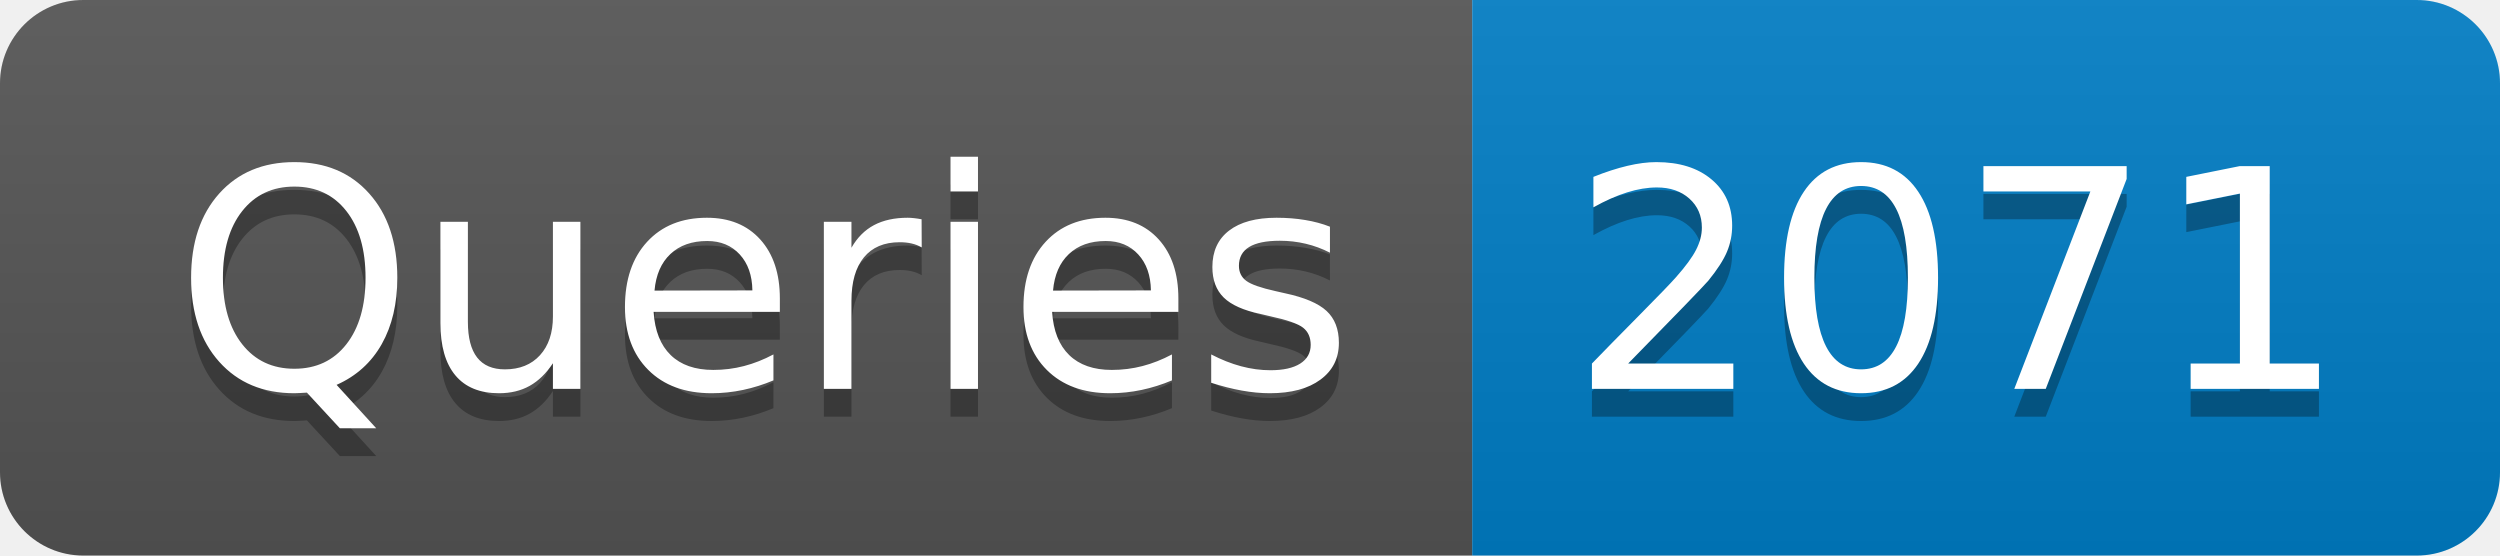
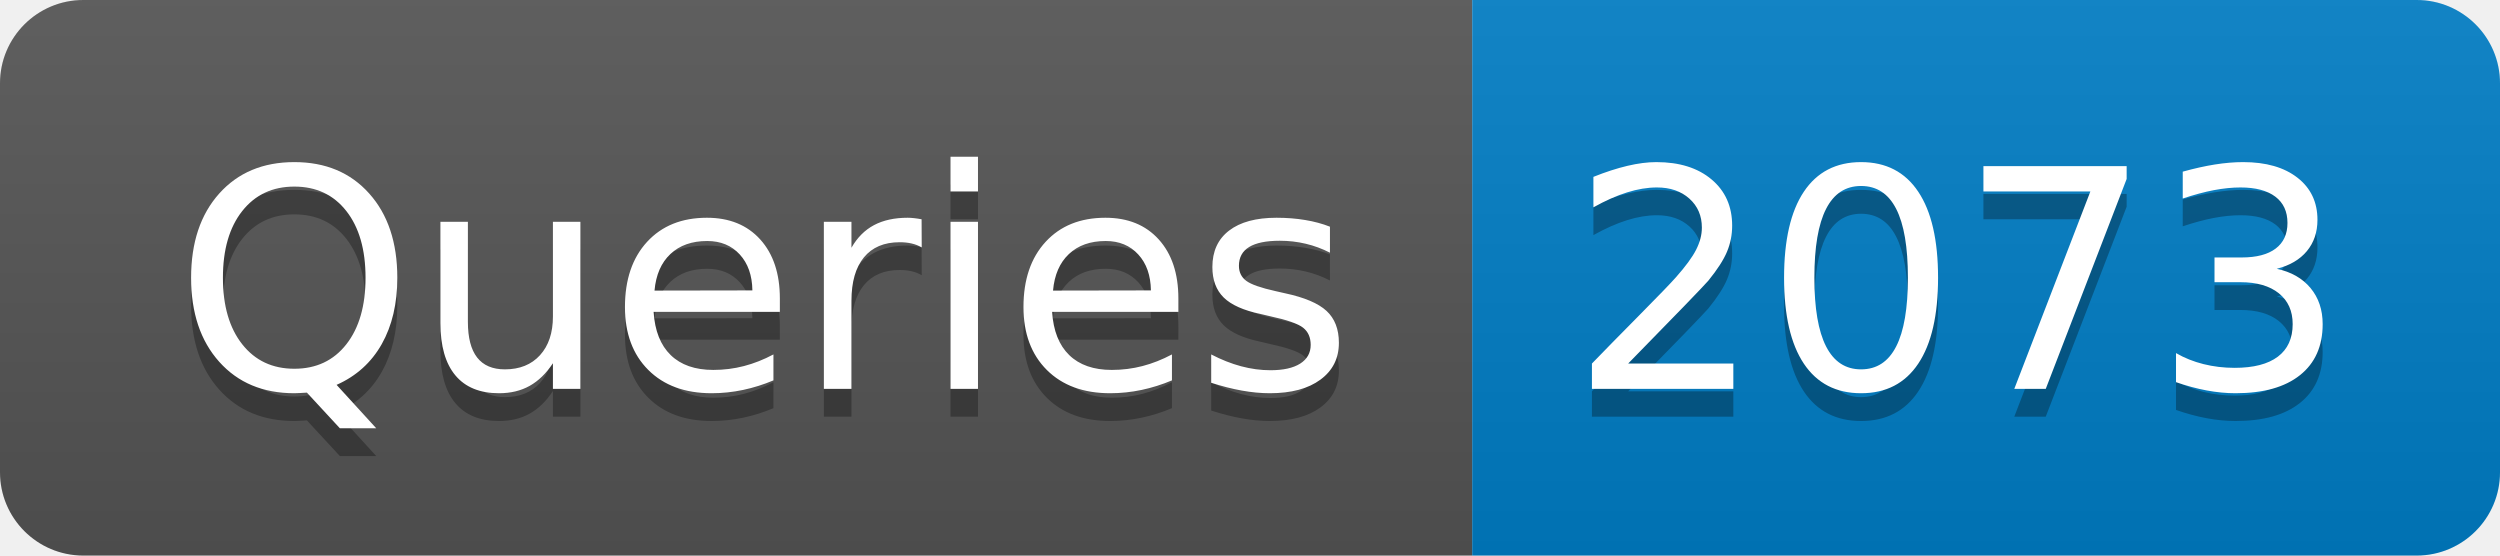
- <svg xmlns="http://www.w3.org/2000/svg" width="90" height="20" role="img" aria-label="Queries: 2071">
+ <svg xmlns="http://www.w3.org/2000/svg" width="90" height="20" role="img" aria-label="Queries: 2073">
  <linearGradient id="s" x2="0" y2="100%">
    <stop offset="0" stop-color="#bbb" stop-opacity=".1" />
    <stop offset="1" stop-opacity=".1" />
  </linearGradient>
  <clipPath id="r">
    <rect width="90" height="20" rx="3" fill="#fff" />
  </clipPath>
  <g clip-path="url(#r)">
    <rect width="53" height="20" fill="#555" />
    <rect x="53" width="37" height="20" fill="#007ec6" />
    <rect width="90" height="20" fill="url(#s)" />
  </g>
  <g fill="#fff" text-anchor="middle" font-family="Verdana,Geneva,DejaVu Sans,sans-serif" text-rendering="geometricPrecision" font-size="110">
    <text aria-hidden="true" x="275" y="150" fill="#010101" fill-opacity=".3" transform="scale(.1)" textLength="430">Queries</text>
    <text x="275" y="140" transform="scale(.1)" fill="#fff" textLength="430">Queries</text>
-     <text aria-hidden="true" x="705" y="150" fill="#010101" fill-opacity=".3" transform="scale(.1)" textLength="270">2071</text>
-     <text x="705" y="140" transform="scale(.1)" fill="#fff" textLength="270">2071</text>
+     <text aria-hidden="true" x="705" y="150" fill="#010101" fill-opacity=".3" transform="scale(.1)" textLength="270">2073</text>
+     <text x="705" y="140" transform="scale(.1)" fill="#fff" textLength="270">2073</text>
  </g>
</svg>
